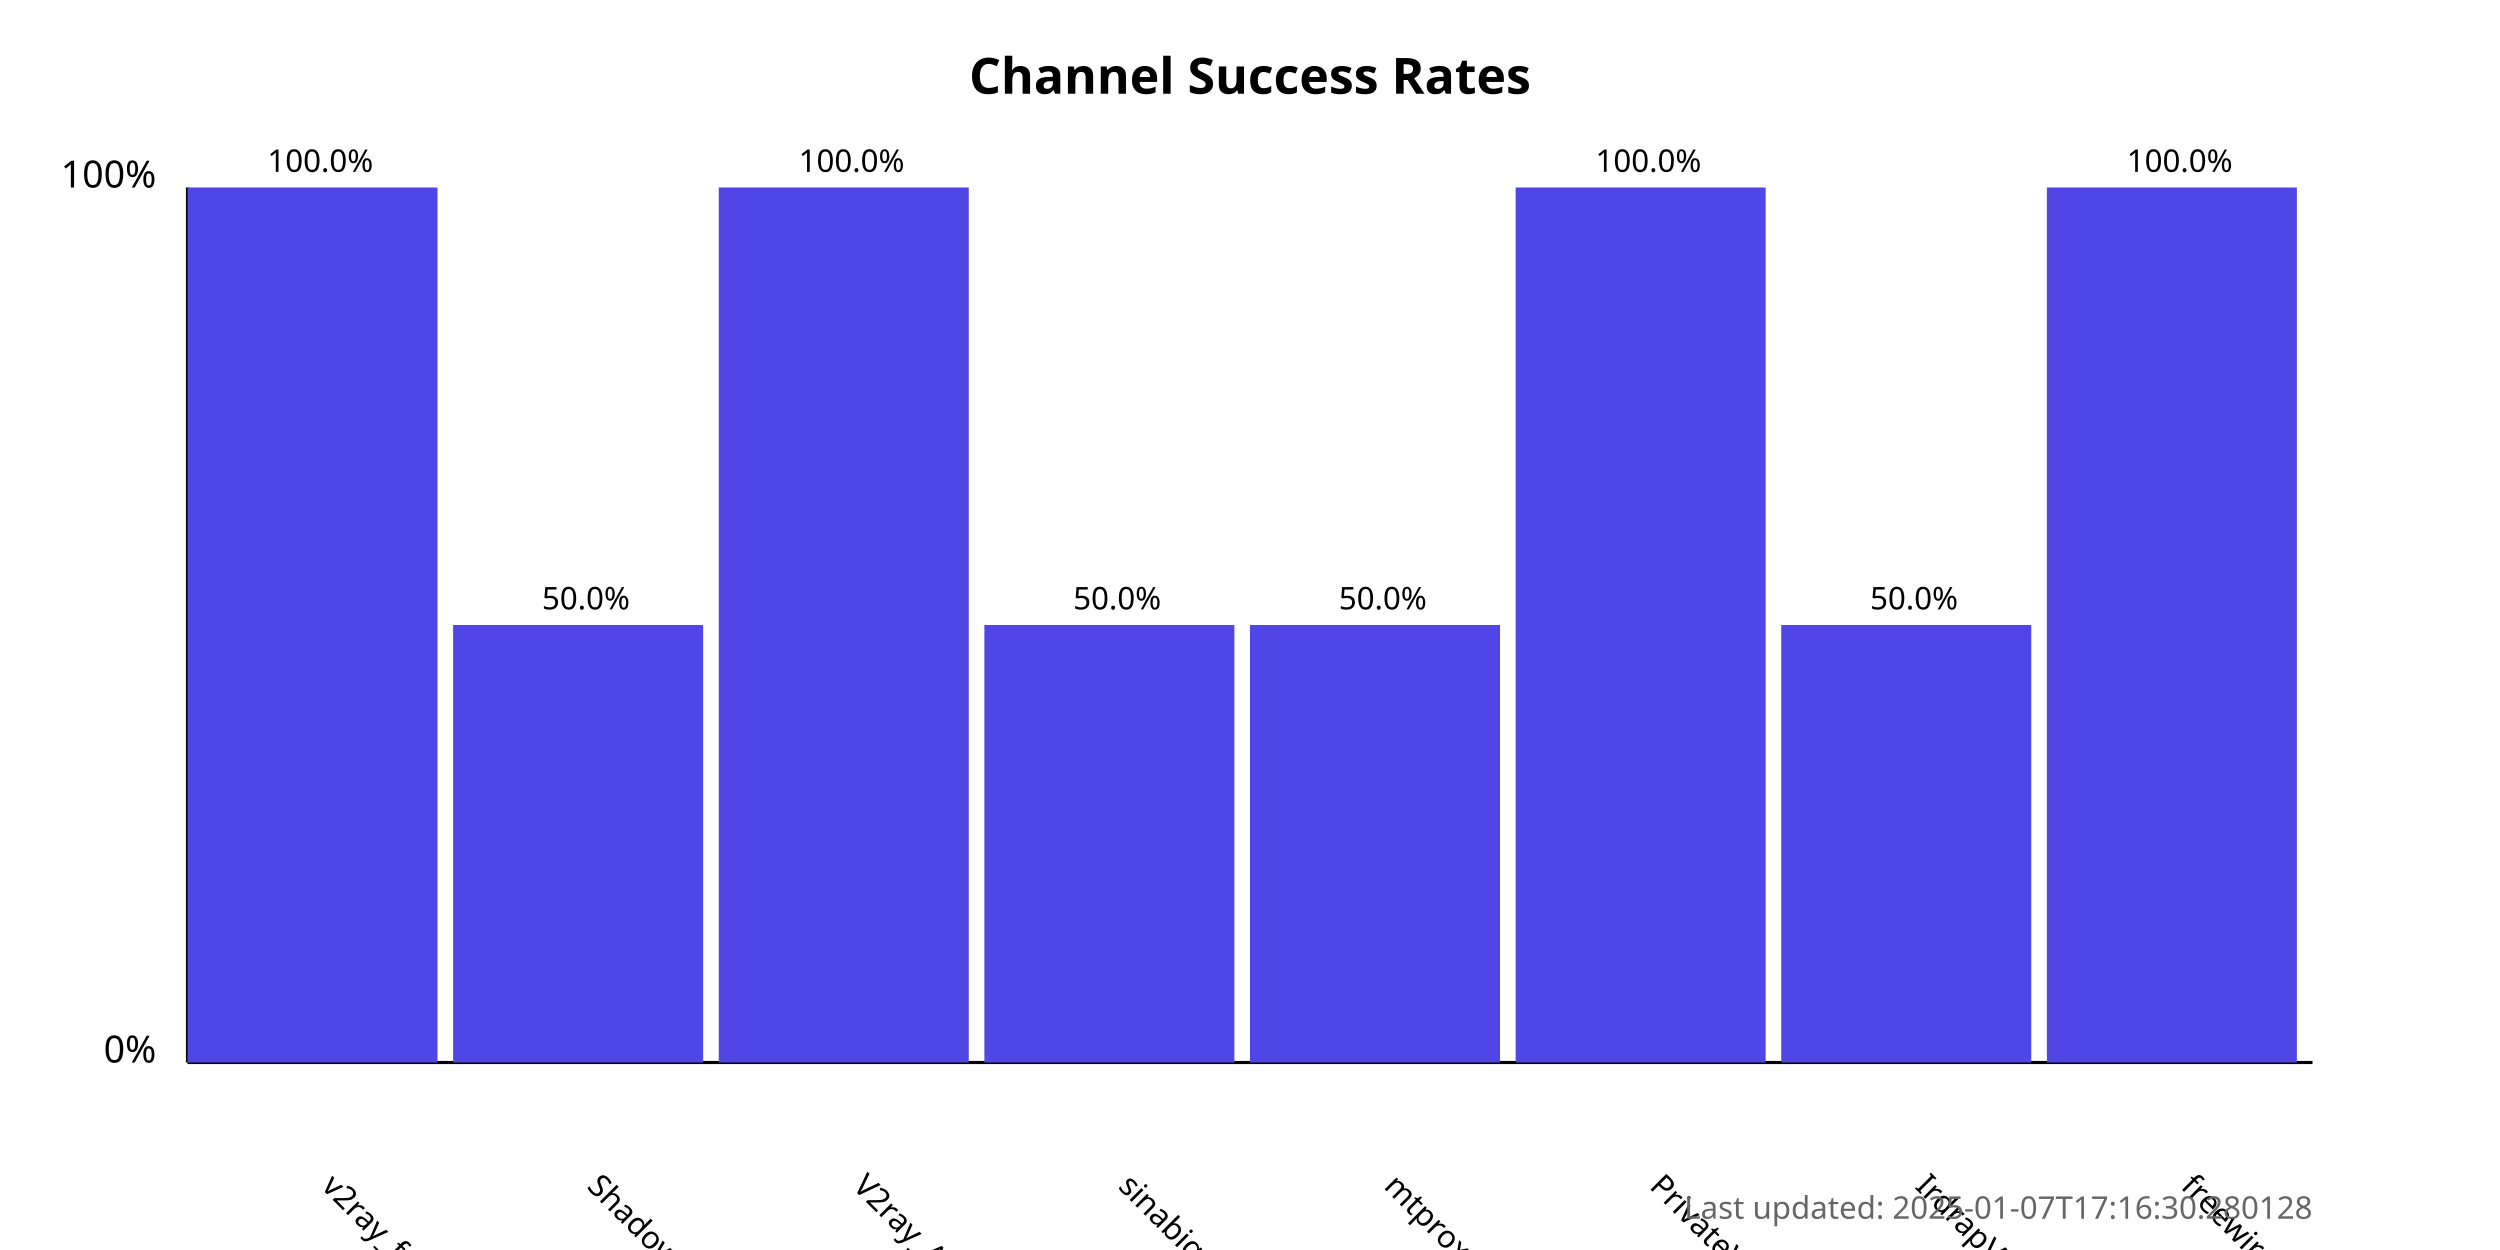
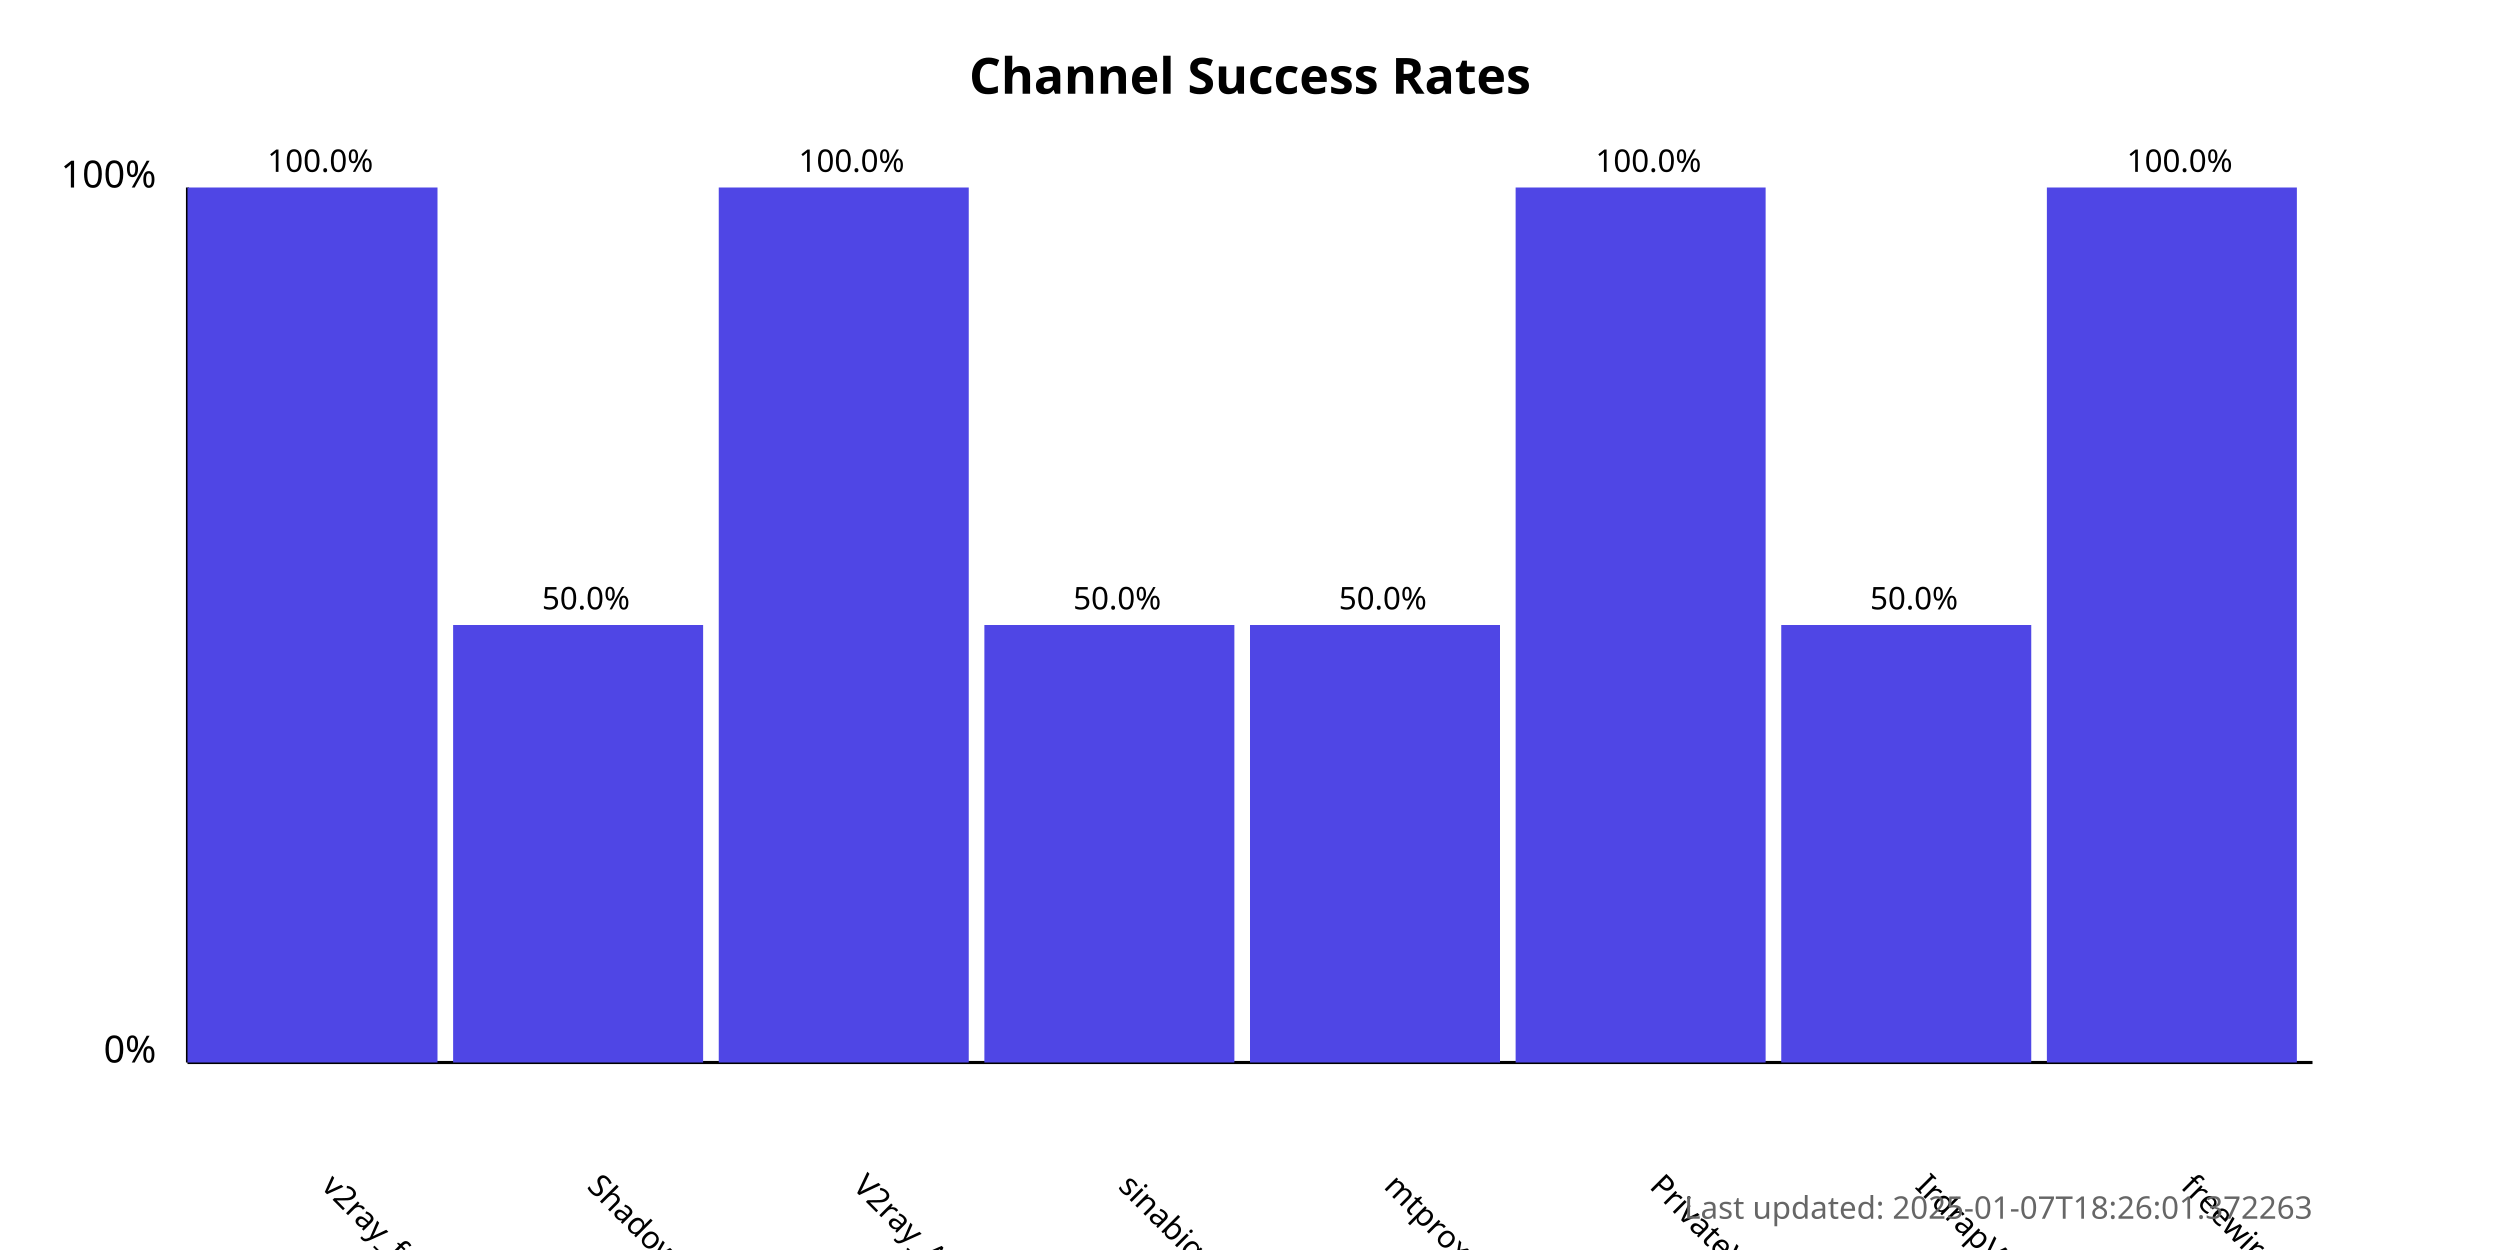
<svg xmlns="http://www.w3.org/2000/svg" width="800" height="400">
  <style>
            .chart-title { font: bold 16px sans-serif; }
            .axis-label { font: 12px sans-serif; }
            .tick-label { font: 10px sans-serif; }
            .bar { fill: #4f46e5; }
            .bar:hover { fill: #6366f1; }
            .timestamp { font: 10px sans-serif; fill: #666; }
        </style>
  <text x="400.0" y="30" text-anchor="middle" class="chart-title">
            Channel Success Rates
        </text>
  <line x1="60" y1="340" x2="60" y2="60" stroke="black" stroke-width="1" />
  <line x1="60" y1="340" x2="740" y2="340" stroke="black" stroke-width="1" />
  <text x="50" y="340" text-anchor="end" class="axis-label">0%</text>
  <text x="50" y="60" text-anchor="end" class="axis-label">100%</text>
  <g>
    <rect x="60" y="60.0" width="80.0" height="280.0" class="bar" />
    <text x="102.5" y="380" transform="rotate(45, 102.5, 380)" text-anchor="start" class="tick-label">
                v2ray_free_conf
            </text>
    <text x="102.5" y="55.0" text-anchor="middle" class="tick-label">
                100.0%
            </text>
  </g>
  <g>
    <rect x="145.0" y="200.0" width="80.0" height="140.0" class="bar" />
    <text x="187.5" y="380" transform="rotate(45, 187.5, 380)" text-anchor="start" class="tick-label">
                ShadowProxy66
            </text>
    <text x="187.5" y="195.0" text-anchor="middle" class="tick-label">
                50.0%
            </text>
  </g>
  <g>
    <rect x="230.0" y="60.0" width="80.0" height="280.0" class="bar" />
    <text x="272.5" y="380" transform="rotate(45, 272.5, 380)" text-anchor="start" class="tick-label">
                V2ray_Alpha
            </text>
    <text x="272.5" y="55.0" text-anchor="middle" class="tick-label">
                100.0%
            </text>
  </g>
  <g>
    <rect x="315.0" y="200.0" width="80.0" height="140.0" class="bar" />
    <text x="357.5" y="380" transform="rotate(45, 357.5, 380)" text-anchor="start" class="tick-label">
                sinabigo
            </text>
    <text x="357.5" y="195.0" text-anchor="middle" class="tick-label">
                50.0%
            </text>
  </g>
  <g>
    <rect x="400.0" y="200.0" width="80.0" height="140.0" class="bar" />
    <text x="442.5" y="380" transform="rotate(45, 442.5, 380)" text-anchor="start" class="tick-label">
                mtproxy_lists
            </text>
    <text x="442.5" y="195.0" text-anchor="middle" class="tick-label">
                50.0%
            </text>
  </g>
  <g>
    <rect x="485.0" y="60.0" width="80.0" height="280.0" class="bar" />
    <text x="527.5" y="380" transform="rotate(45, 527.5, 380)" text-anchor="start" class="tick-label">
                PrivateVPNs
            </text>
    <text x="527.5" y="55.0" text-anchor="middle" class="tick-label">
                100.0%
            </text>
  </g>
  <g>
    <rect x="570.0" y="200.0" width="80.0" height="140.0" class="bar" />
    <text x="612.5" y="380" transform="rotate(45, 612.5, 380)" text-anchor="start" class="tick-label">
                IrdrapVPNnews
            </text>
    <text x="612.5" y="195.0" text-anchor="middle" class="tick-label">
                50.0%
            </text>
  </g>
  <g>
    <rect x="655.0" y="60.0" width="80.0" height="280.0" class="bar" />
    <text x="697.5" y="380" transform="rotate(45, 697.5, 380)" text-anchor="start" class="tick-label">
                freewireguard
            </text>
    <text x="697.5" y="55.0" text-anchor="middle" class="tick-label">
                100.0%
            </text>
  </g>
  <text x="740" y="390" text-anchor="end" class="timestamp">
-             Last updated: 2025-01-07T17:16:30.280128
+             Last updated: 2025-01-07T18:26:01.372263
        </text>
</svg>
